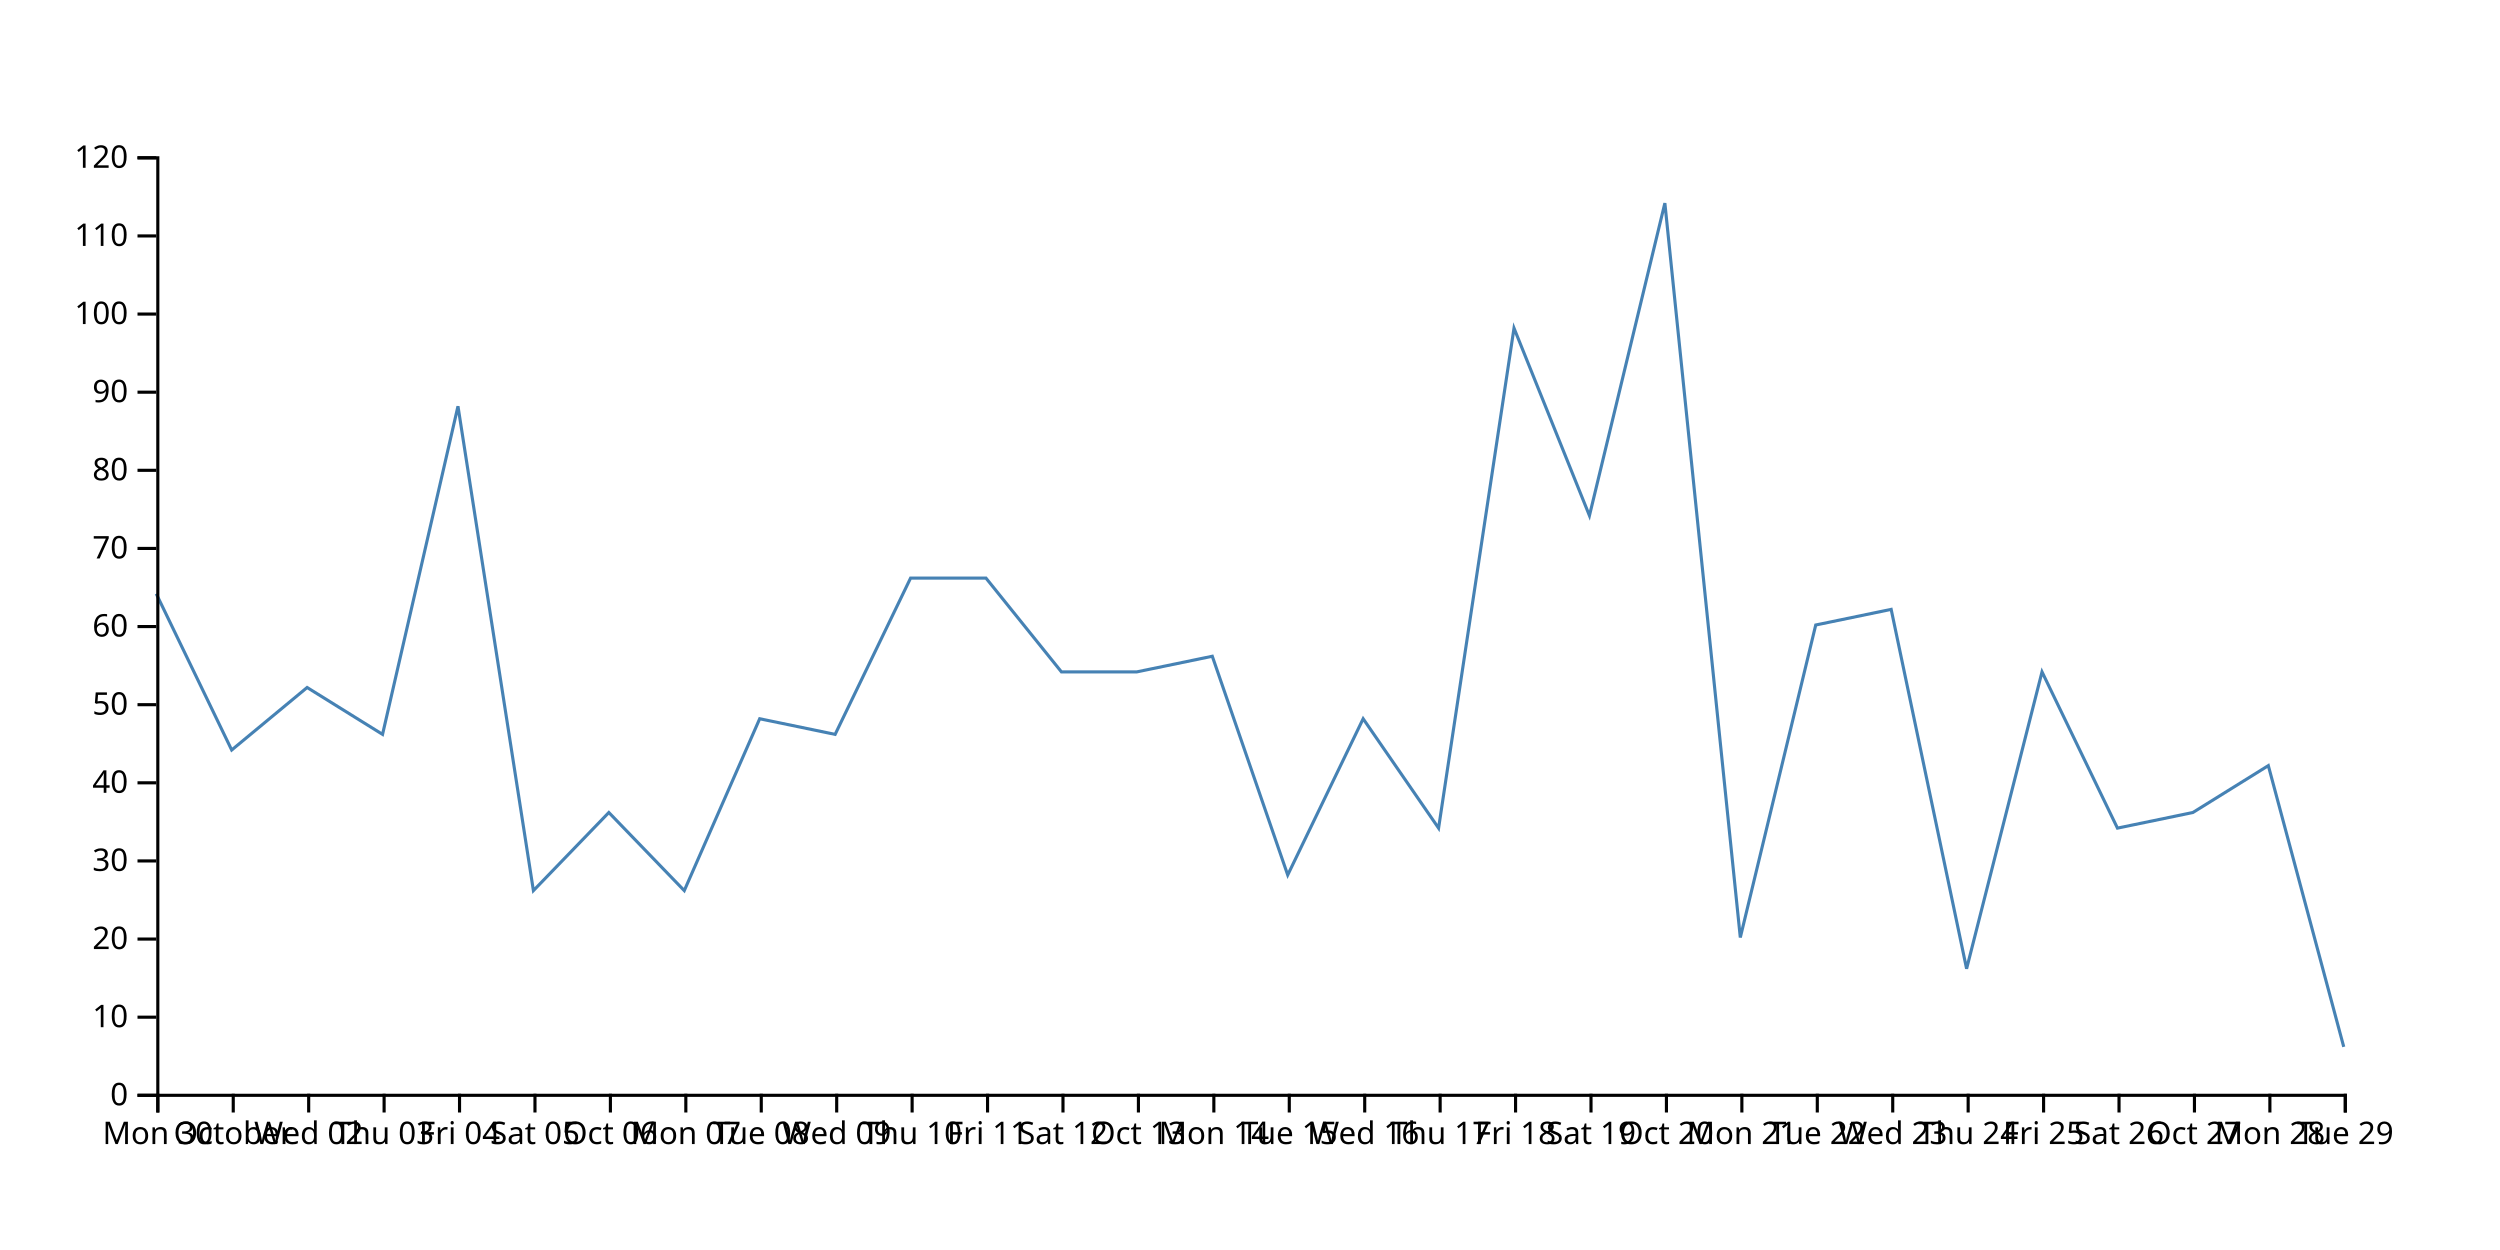
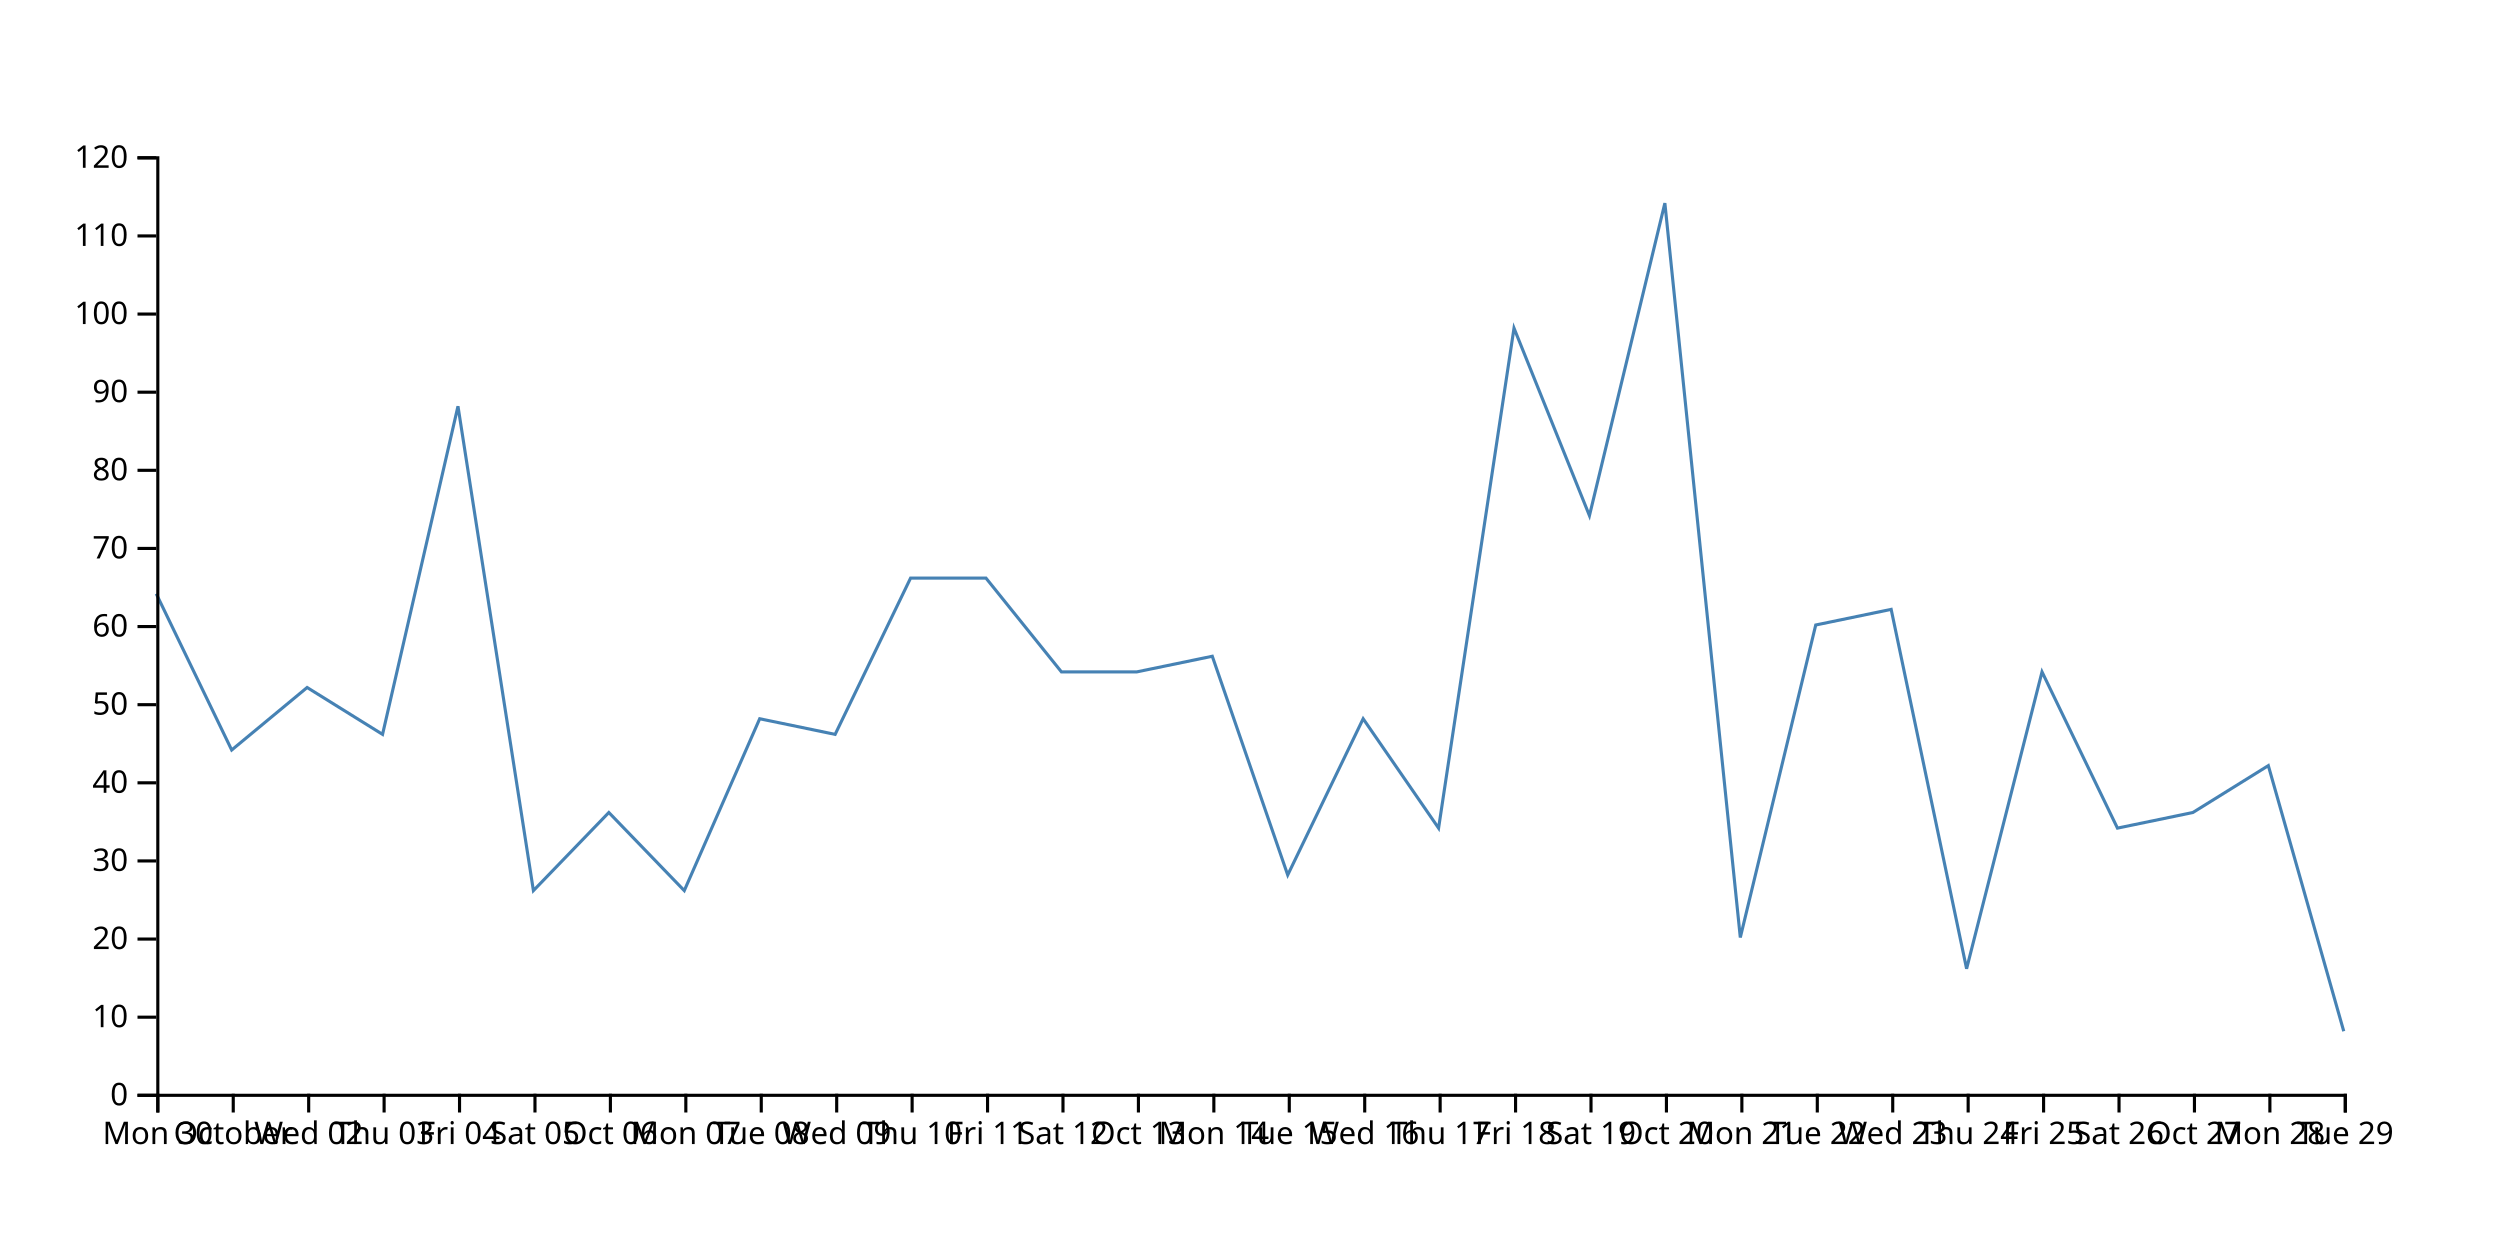
<svg xmlns="http://www.w3.org/2000/svg" width="800" height="400">
-   <path d="M750,335L725.862,245L701.724,260L677.586,265L653.448,215L629.31,310L605.172,195L581.034,200L556.897,300L532.759,65L508.621,165L484.483,105L460.345,265L436.207,230L412.069,280L387.931,210L363.793,215L339.655,215L315.517,185L291.379,185L267.241,235L243.103,230L218.966,285L194.828,260L170.69,285L146.552,130L122.414,235L98.276,220L74.138,240L50,190" fill="none" stroke="steelblue" />
+   <path d="M750,330L725.862,245L701.724,260L677.586,265L653.448,215L629.31,310L605.172,195L581.034,200L556.897,300L532.759,65L508.621,165L484.483,105L460.345,265L436.207,230L412.069,280L387.931,210L363.793,215L339.655,215L315.517,185L291.379,185L267.241,235L243.103,230L218.966,285L194.828,260L170.69,285L146.552,130L122.414,235L98.276,220L74.138,240L50,190" fill="none" stroke="steelblue" />
  <g transform="translate(0,350)" fill="none" font-size="10" font-family="sans-serif" text-anchor="middle">
    <path class="domain" stroke="currentColor" d="M50.5,6V0.5H750.5V6" />
    <g class="tick" opacity="1" transform="translate(50.5,0)">
      <line stroke="currentColor" y2="6" />
      <text fill="currentColor" y="9" dy="0.71em">Mon 30</text>
    </g>
    <g class="tick" opacity="1" transform="translate(74.63793,0)">
      <line stroke="currentColor" y2="6" />
      <text fill="currentColor" y="9" dy="0.71em">October</text>
    </g>
    <g class="tick" opacity="1" transform="translate(98.77586,0)">
      <line stroke="currentColor" y2="6" />
      <text fill="currentColor" y="9" dy="0.71em">Wed 02</text>
    </g>
    <g class="tick" opacity="1" transform="translate(122.9138,0)">
      <line stroke="currentColor" y2="6" />
      <text fill="currentColor" y="9" dy="0.71em">Thu 03</text>
    </g>
    <g class="tick" opacity="1" transform="translate(147.0517,0)">
      <line stroke="currentColor" y2="6" />
      <text fill="currentColor" y="9" dy="0.71em">Fri 04</text>
    </g>
    <g class="tick" opacity="1" transform="translate(171.1897,0)">
      <line stroke="currentColor" y2="6" />
      <text fill="currentColor" y="9" dy="0.71em">Sat 05</text>
    </g>
    <g class="tick" opacity="1" transform="translate(195.3276,0)">
      <line stroke="currentColor" y2="6" />
      <text fill="currentColor" y="9" dy="0.71em">Oct 06</text>
    </g>
    <g class="tick" opacity="1" transform="translate(219.4655,0)">
      <line stroke="currentColor" y2="6" />
      <text fill="currentColor" y="9" dy="0.71em">Mon 07</text>
    </g>
    <g class="tick" opacity="1" transform="translate(243.6034,0)">
      <line stroke="currentColor" y2="6" />
      <text fill="currentColor" y="9" dy="0.71em">Tue 08</text>
    </g>
    <g class="tick" opacity="1" transform="translate(267.7414,0)">
      <line stroke="currentColor" y2="6" />
      <text fill="currentColor" y="9" dy="0.71em">Wed 09</text>
    </g>
    <g class="tick" opacity="1" transform="translate(291.8793,0)">
      <line stroke="currentColor" y2="6" />
      <text fill="currentColor" y="9" dy="0.71em">Thu 10</text>
    </g>
    <g class="tick" opacity="1" transform="translate(316.0172,0)">
      <line stroke="currentColor" y2="6" />
      <text fill="currentColor" y="9" dy="0.71em">Fri 11</text>
    </g>
    <g class="tick" opacity="1" transform="translate(340.1552,0)">
      <line stroke="currentColor" y2="6" />
      <text fill="currentColor" y="9" dy="0.71em">Sat 12</text>
    </g>
    <g class="tick" opacity="1" transform="translate(364.2931,0)">
      <line stroke="currentColor" y2="6" />
      <text fill="currentColor" y="9" dy="0.71em">Oct 13</text>
    </g>
    <g class="tick" opacity="1" transform="translate(388.431,0)">
      <line stroke="currentColor" y2="6" />
      <text fill="currentColor" y="9" dy="0.71em">Mon 14</text>
    </g>
    <g class="tick" opacity="1" transform="translate(412.569,0)">
      <line stroke="currentColor" y2="6" />
      <text fill="currentColor" y="9" dy="0.71em">Tue 15</text>
    </g>
    <g class="tick" opacity="1" transform="translate(436.7069,0)">
      <line stroke="currentColor" y2="6" />
      <text fill="currentColor" y="9" dy="0.71em">Wed 16</text>
    </g>
    <g class="tick" opacity="1" transform="translate(460.8448,0)">
      <line stroke="currentColor" y2="6" />
      <text fill="currentColor" y="9" dy="0.71em">Thu 17</text>
    </g>
    <g class="tick" opacity="1" transform="translate(484.9828,0)">
      <line stroke="currentColor" y2="6" />
      <text fill="currentColor" y="9" dy="0.71em">Fri 18</text>
    </g>
    <g class="tick" opacity="1" transform="translate(509.1207,0)">
      <line stroke="currentColor" y2="6" />
      <text fill="currentColor" y="9" dy="0.71em">Sat 19</text>
    </g>
    <g class="tick" opacity="1" transform="translate(533.2586,0)">
      <line stroke="currentColor" y2="6" />
      <text fill="currentColor" y="9" dy="0.71em">Oct 20</text>
    </g>
    <g class="tick" opacity="1" transform="translate(557.3966,0)">
      <line stroke="currentColor" y2="6" />
      <text fill="currentColor" y="9" dy="0.71em">Mon 21</text>
    </g>
    <g class="tick" opacity="1" transform="translate(581.5345,0)">
      <line stroke="currentColor" y2="6" />
      <text fill="currentColor" y="9" dy="0.71em">Tue 22</text>
    </g>
    <g class="tick" opacity="1" transform="translate(605.6724,0)">
      <line stroke="currentColor" y2="6" />
      <text fill="currentColor" y="9" dy="0.71em">Wed 23</text>
    </g>
    <g class="tick" opacity="1" transform="translate(629.8103,0)">
      <line stroke="currentColor" y2="6" />
      <text fill="currentColor" y="9" dy="0.71em">Thu 24</text>
    </g>
    <g class="tick" opacity="1" transform="translate(653.9483,0)">
      <line stroke="currentColor" y2="6" />
      <text fill="currentColor" y="9" dy="0.71em">Fri 25</text>
    </g>
    <g class="tick" opacity="1" transform="translate(678.0862,0)">
      <line stroke="currentColor" y2="6" />
      <text fill="currentColor" y="9" dy="0.71em">Sat 26</text>
    </g>
    <g class="tick" opacity="1" transform="translate(702.2241,0)">
      <line stroke="currentColor" y2="6" />
      <text fill="currentColor" y="9" dy="0.71em">Oct 27</text>
    </g>
    <g class="tick" opacity="1" transform="translate(726.3621,0)">
      <line stroke="currentColor" y2="6" />
      <text fill="currentColor" y="9" dy="0.71em">Mon 28</text>
    </g>
    <g class="tick" opacity="1" transform="translate(750.5,0)">
      <line stroke="currentColor" y2="6" />
      <text fill="currentColor" y="9" dy="0.71em">Tue 29</text>
    </g>
  </g>
  <g transform="translate(50,0)" fill="none" font-size="10" font-family="sans-serif" text-anchor="end">
    <path class="domain" stroke="currentColor" d="M-6,350.5H0.5V50.5H-6" />
    <g class="tick" opacity="1" transform="translate(0,350.5)">
      <line stroke="currentColor" x2="-6" />
      <text fill="currentColor" x="-9" dy="0.32em">0</text>
    </g>
    <g class="tick" opacity="1" transform="translate(0,325.5)">
      <line stroke="currentColor" x2="-6" />
      <text fill="currentColor" x="-9" dy="0.32em">10</text>
    </g>
    <g class="tick" opacity="1" transform="translate(0,300.5)">
      <line stroke="currentColor" x2="-6" />
      <text fill="currentColor" x="-9" dy="0.32em">20</text>
    </g>
    <g class="tick" opacity="1" transform="translate(0,275.5)">
      <line stroke="currentColor" x2="-6" />
      <text fill="currentColor" x="-9" dy="0.32em">30</text>
    </g>
    <g class="tick" opacity="1" transform="translate(0,250.5)">
      <line stroke="currentColor" x2="-6" />
      <text fill="currentColor" x="-9" dy="0.32em">40</text>
    </g>
    <g class="tick" opacity="1" transform="translate(0,225.5)">
      <line stroke="currentColor" x2="-6" />
      <text fill="currentColor" x="-9" dy="0.32em">50</text>
    </g>
    <g class="tick" opacity="1" transform="translate(0,200.5)">
      <line stroke="currentColor" x2="-6" />
      <text fill="currentColor" x="-9" dy="0.32em">60</text>
    </g>
    <g class="tick" opacity="1" transform="translate(0,175.5)">
      <line stroke="currentColor" x2="-6" />
      <text fill="currentColor" x="-9" dy="0.32em">70</text>
    </g>
    <g class="tick" opacity="1" transform="translate(0,150.5)">
      <line stroke="currentColor" x2="-6" />
      <text fill="currentColor" x="-9" dy="0.32em">80</text>
    </g>
    <g class="tick" opacity="1" transform="translate(0,125.5)">
      <line stroke="currentColor" x2="-6" />
      <text fill="currentColor" x="-9" dy="0.32em">90</text>
    </g>
    <g class="tick" opacity="1" transform="translate(0,100.5)">
      <line stroke="currentColor" x2="-6" />
      <text fill="currentColor" x="-9" dy="0.32em">100</text>
    </g>
    <g class="tick" opacity="1" transform="translate(0,75.5)">
      <line stroke="currentColor" x2="-6" />
      <text fill="currentColor" x="-9" dy="0.32em">110</text>
    </g>
    <g class="tick" opacity="1" transform="translate(0,50.5)">
      <line stroke="currentColor" x2="-6" />
      <text fill="currentColor" x="-9" dy="0.32em">120</text>
    </g>
  </g>
</svg>
